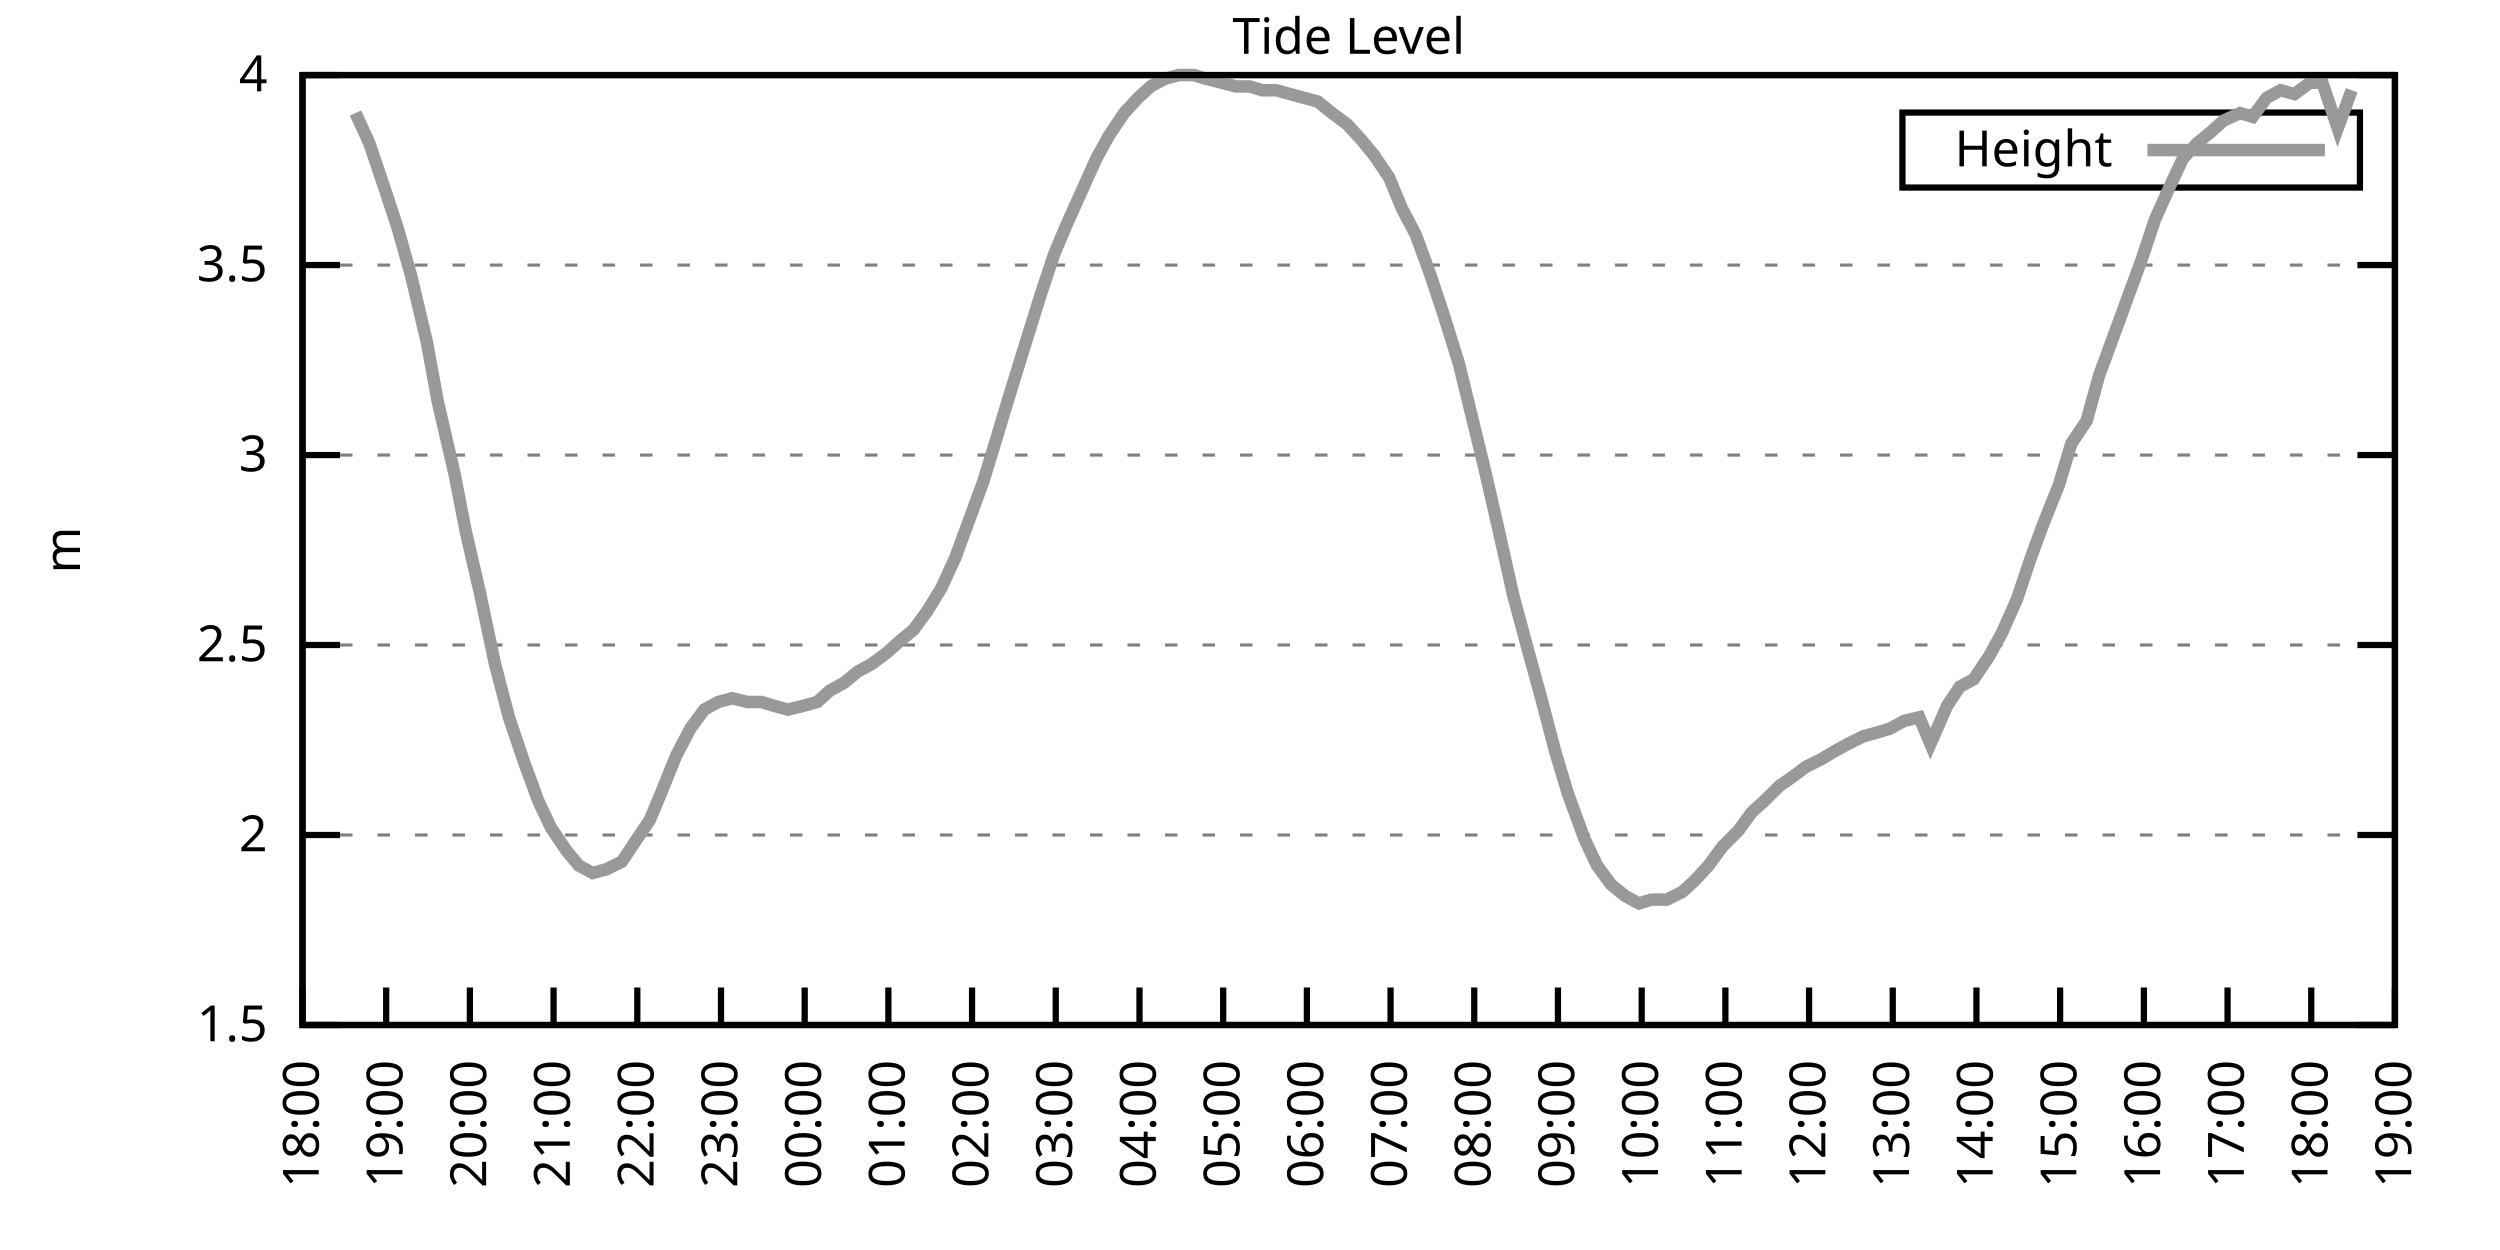
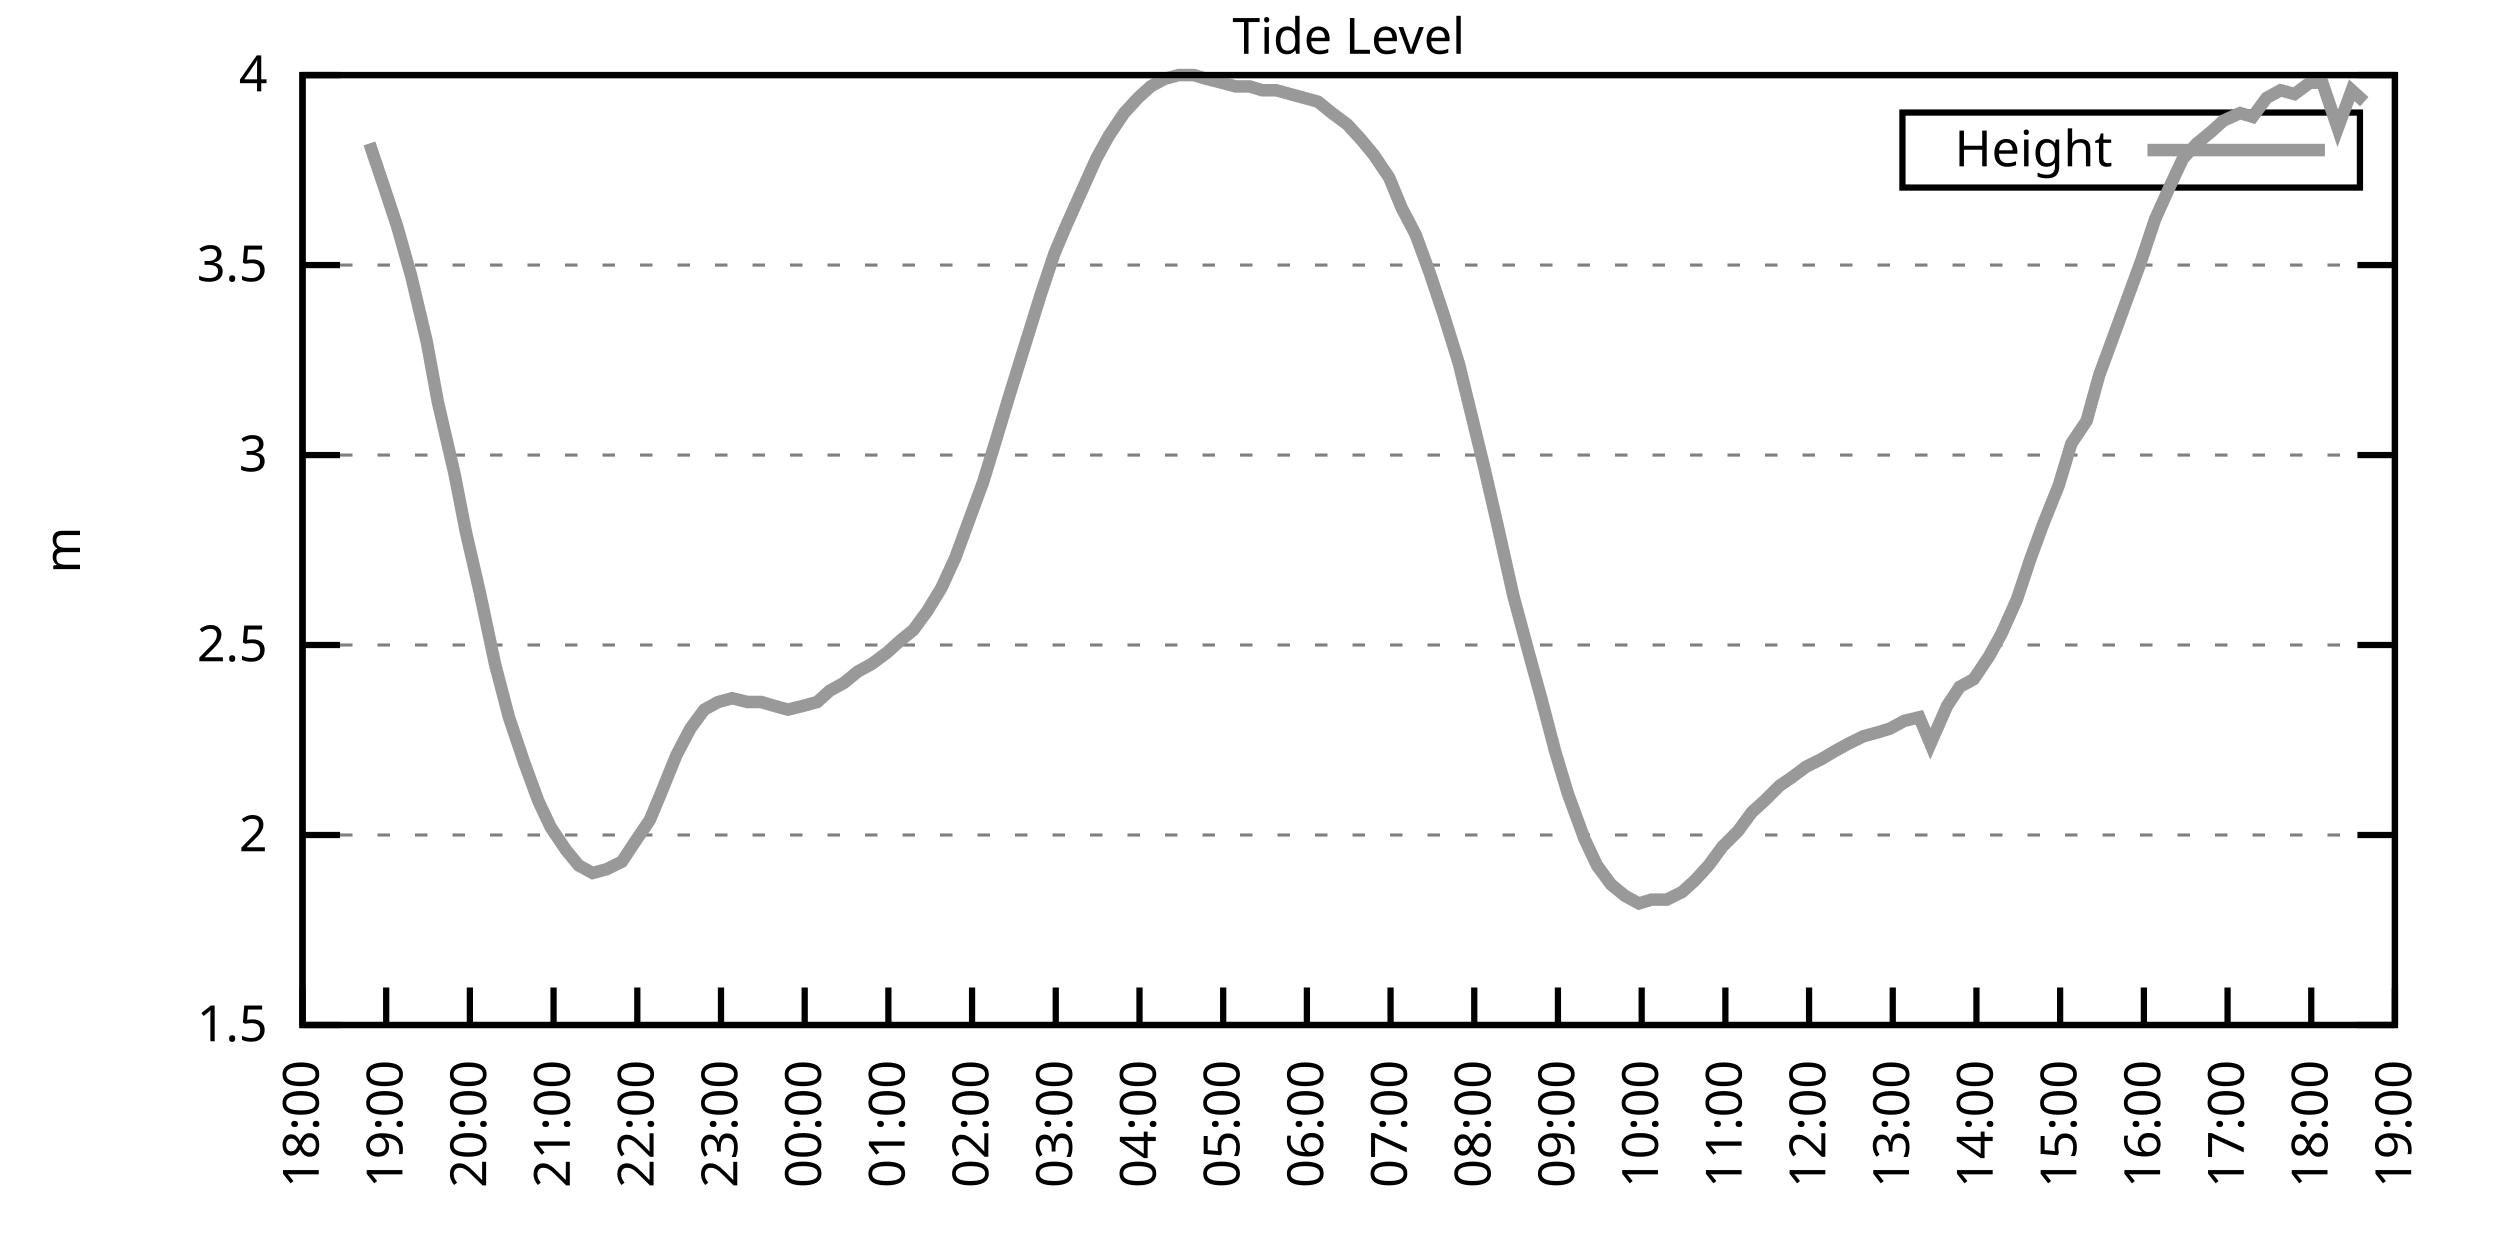
<svg xmlns="http://www.w3.org/2000/svg" xmlns:xlink="http://www.w3.org/1999/xlink" width="400" height="200" viewBox="0 0 400 200">
  <g id="gnuplot_canvas">
    <rect x="0" y="0" width="400" height="200" fill="none" />
    <defs>
      <circle id="gpDot" r="0.5" stroke-width="0.5" stroke="currentColor" />
      <path id="gpPt0" stroke-width="0.333" stroke="currentColor" d="M-1,0 h2 M0,-1 v2" />
      <path id="gpPt1" stroke-width="0.333" stroke="currentColor" d="M-1,-1 L1,1 M1,-1 L-1,1" />
      <path id="gpPt2" stroke-width="0.333" stroke="currentColor" d="M-1,0 L1,0 M0,-1 L0,1 M-1,-1 L1,1 M-1,1 L1,-1" />
      <rect id="gpPt3" stroke-width="0.333" stroke="currentColor" x="-1" y="-1" width="2" height="2" />
      <rect id="gpPt4" stroke-width="0.333" stroke="currentColor" fill="currentColor" x="-1" y="-1" width="2" height="2" />
      <circle id="gpPt5" stroke-width="0.333" stroke="currentColor" cx="0" cy="0" r="1" />
      <use xlink:href="#gpPt5" id="gpPt6" fill="currentColor" stroke="none" />
      <path id="gpPt7" stroke-width="0.333" stroke="currentColor" d="M0,-1.33 L-1.33,0.67 L1.33,0.67 z" />
      <use xlink:href="#gpPt7" id="gpPt8" fill="currentColor" stroke="none" />
      <use xlink:href="#gpPt7" id="gpPt9" stroke="currentColor" transform="rotate(180)" />
      <use xlink:href="#gpPt9" id="gpPt10" fill="currentColor" stroke="none" />
      <use xlink:href="#gpPt3" id="gpPt11" stroke="currentColor" transform="rotate(45)" />
      <use xlink:href="#gpPt11" id="gpPt12" fill="currentColor" stroke="none" />
      <path id="gpPt13" stroke-width="0.333" stroke="currentColor" d="M0,1.330 L1.265,0.411 L0.782,-1.067 L-0.782,-1.076 L-1.265,0.411 z" />
      <use xlink:href="#gpPt13" id="gpPt14" fill="currentColor" stroke="none" />
      <filter id="textbox" filterUnits="objectBoundingBox" x="0" y="0" height="1" width="1">
        <feFlood flood-color="white" flood-opacity="1" result="bgnd" />
        <feComposite in="SourceGraphic" in2="bgnd" operator="atop" />
      </filter>
      <filter id="greybox" filterUnits="objectBoundingBox" x="0" y="0" height="1" width="1">
        <feFlood flood-color="lightgrey" flood-opacity="1" result="grey" />
        <feComposite in="SourceGraphic" in2="grey" operator="atop" />
      </filter>
    </defs>
    <g fill="none" color="white" stroke="currentColor" stroke-width="1.00" stroke-linecap="butt" stroke-linejoin="miter">
</g>
    <g fill="none" color="black" stroke="currentColor" stroke-width="1.00" stroke-linecap="butt" stroke-linejoin="miter">
      <g stroke="none" shape-rendering="crispEdges">
        <polygon fill="rgb(255, 255, 255)" points="48.40,164.00 383.18,164.00 383.18,12.02 48.40,12.02 " />
      </g>
    </g>
    <g fill="none" color="black" stroke="currentColor" stroke-width="1.00" stroke-linecap="butt" stroke-linejoin="miter">
</g>
    <g fill="none" color="black" stroke="black" stroke-width="0.50" stroke-linecap="butt" stroke-linejoin="miter">
</g>
    <g fill="none" color="gray" stroke="currentColor" stroke-width="0.50" stroke-linecap="butt" stroke-linejoin="miter">
      <path stroke="gray" stroke-dasharray="2,4" class="gridline" d="M48.40,164.00 L383.19,164.00  " />
    </g>
    <g fill="none" color="gray" stroke="gray" stroke-width="1.00" stroke-linecap="butt" stroke-linejoin="miter">
</g>
    <g fill="none" color="black" stroke="currentColor" stroke-width="1.00" stroke-linecap="butt" stroke-linejoin="miter">
      <path stroke="black" d="M48.40,164.00 L54.40,164.00 M383.19,164.00 L377.19,164.00  " />
      <g transform="translate(42.80,166.60)" stroke="none" fill="black" font-family="Sans" font-size="8.00" text-anchor="end">
        <text>
          <tspan font-family="Sans"> 1.5</tspan>
        </text>
      </g>
    </g>
    <g fill="none" color="black" stroke="currentColor" stroke-width="1.00" stroke-linecap="butt" stroke-linejoin="miter">
</g>
    <g fill="none" color="black" stroke="black" stroke-width="0.50" stroke-linecap="butt" stroke-linejoin="miter">
</g>
    <g fill="none" color="gray" stroke="currentColor" stroke-width="0.50" stroke-linecap="butt" stroke-linejoin="miter">
      <path stroke="gray" stroke-dasharray="2,4" class="gridline" d="M48.40,133.60 L383.19,133.60  " />
    </g>
    <g fill="none" color="gray" stroke="gray" stroke-width="1.00" stroke-linecap="butt" stroke-linejoin="miter">
</g>
    <g fill="none" color="black" stroke="currentColor" stroke-width="1.00" stroke-linecap="butt" stroke-linejoin="miter">
      <path stroke="black" d="M48.40,133.60 L54.40,133.60 M383.19,133.60 L377.19,133.60  " />
      <g transform="translate(42.80,136.20)" stroke="none" fill="black" font-family="Sans" font-size="8.00" text-anchor="end">
        <text>
          <tspan font-family="Sans"> 2</tspan>
        </text>
      </g>
    </g>
    <g fill="none" color="black" stroke="currentColor" stroke-width="1.00" stroke-linecap="butt" stroke-linejoin="miter">
</g>
    <g fill="none" color="black" stroke="black" stroke-width="0.50" stroke-linecap="butt" stroke-linejoin="miter">
</g>
    <g fill="none" color="gray" stroke="currentColor" stroke-width="0.50" stroke-linecap="butt" stroke-linejoin="miter">
      <path stroke="gray" stroke-dasharray="2,4" class="gridline" d="M48.40,103.20 L383.19,103.20  " />
    </g>
    <g fill="none" color="gray" stroke="gray" stroke-width="1.00" stroke-linecap="butt" stroke-linejoin="miter">
</g>
    <g fill="none" color="black" stroke="currentColor" stroke-width="1.00" stroke-linecap="butt" stroke-linejoin="miter">
      <path stroke="black" d="M48.40,103.20 L54.40,103.20 M383.19,103.20 L377.19,103.20  " />
      <g transform="translate(42.80,105.80)" stroke="none" fill="black" font-family="Sans" font-size="8.00" text-anchor="end">
        <text>
          <tspan font-family="Sans"> 2.5</tspan>
        </text>
      </g>
    </g>
    <g fill="none" color="black" stroke="currentColor" stroke-width="1.00" stroke-linecap="butt" stroke-linejoin="miter">
</g>
    <g fill="none" color="black" stroke="black" stroke-width="0.50" stroke-linecap="butt" stroke-linejoin="miter">
</g>
    <g fill="none" color="gray" stroke="currentColor" stroke-width="0.50" stroke-linecap="butt" stroke-linejoin="miter">
      <path stroke="gray" stroke-dasharray="2,4" class="gridline" d="M48.40,72.81 L383.19,72.81  " />
    </g>
    <g fill="none" color="gray" stroke="gray" stroke-width="1.00" stroke-linecap="butt" stroke-linejoin="miter">
</g>
    <g fill="none" color="black" stroke="currentColor" stroke-width="1.00" stroke-linecap="butt" stroke-linejoin="miter">
      <path stroke="black" d="M48.40,72.81 L54.40,72.81 M383.19,72.81 L377.19,72.81  " />
      <g transform="translate(42.80,75.41)" stroke="none" fill="black" font-family="Sans" font-size="8.00" text-anchor="end">
        <text>
          <tspan font-family="Sans"> 3</tspan>
        </text>
      </g>
    </g>
    <g fill="none" color="black" stroke="currentColor" stroke-width="1.00" stroke-linecap="butt" stroke-linejoin="miter">
</g>
    <g fill="none" color="black" stroke="black" stroke-width="0.50" stroke-linecap="butt" stroke-linejoin="miter">
</g>
    <g fill="none" color="gray" stroke="currentColor" stroke-width="0.50" stroke-linecap="butt" stroke-linejoin="miter">
      <path stroke="gray" stroke-dasharray="2,4" class="gridline" d="M48.40,42.41 L383.19,42.41  " />
    </g>
    <g fill="none" color="gray" stroke="gray" stroke-width="1.00" stroke-linecap="butt" stroke-linejoin="miter">
</g>
    <g fill="none" color="black" stroke="currentColor" stroke-width="1.00" stroke-linecap="butt" stroke-linejoin="miter">
      <path stroke="black" d="M48.40,42.41 L54.40,42.41 M383.19,42.41 L377.19,42.41  " />
      <g transform="translate(42.80,45.01)" stroke="none" fill="black" font-family="Sans" font-size="8.00" text-anchor="end">
        <text>
          <tspan font-family="Sans"> 3.5</tspan>
        </text>
      </g>
    </g>
    <g fill="none" color="black" stroke="currentColor" stroke-width="1.00" stroke-linecap="butt" stroke-linejoin="miter">
</g>
    <g fill="none" color="black" stroke="black" stroke-width="0.50" stroke-linecap="butt" stroke-linejoin="miter">
</g>
    <g fill="none" color="gray" stroke="currentColor" stroke-width="0.50" stroke-linecap="butt" stroke-linejoin="miter">
      <path stroke="gray" stroke-dasharray="2,4" class="gridline" d="M48.40,12.01 L383.19,12.01  " />
    </g>
    <g fill="none" color="gray" stroke="gray" stroke-width="1.00" stroke-linecap="butt" stroke-linejoin="miter">
</g>
    <g fill="none" color="black" stroke="currentColor" stroke-width="1.00" stroke-linecap="butt" stroke-linejoin="miter">
      <path stroke="black" d="M48.40,12.01 L54.40,12.01 M383.19,12.01 L377.19,12.01  " />
      <g transform="translate(42.80,14.61)" stroke="none" fill="black" font-family="Sans" font-size="8.00" text-anchor="end">
        <text>
          <tspan font-family="Sans"> 4</tspan>
        </text>
      </g>
    </g>
    <g fill="none" color="black" stroke="currentColor" stroke-width="1.00" stroke-linecap="butt" stroke-linejoin="miter">
      <path stroke="black" d="M48.40,164.00 L48.40,158.00  " />
      <g transform="translate(51.00,169.60) rotate(270.00)" stroke="none" fill="black" font-family="Sans" font-size="8.00" text-anchor="end">
        <text>
          <tspan font-family="Sans">18:00</tspan>
        </text>
      </g>
    </g>
    <g fill="none" color="black" stroke="currentColor" stroke-width="1.00" stroke-linecap="butt" stroke-linejoin="miter">
      <path stroke="black" d="M61.79,164.00 L61.79,158.00  " />
      <g transform="translate(64.39,169.60) rotate(270.00)" stroke="none" fill="black" font-family="Sans" font-size="8.00" text-anchor="end">
        <text>
          <tspan font-family="Sans">19:00</tspan>
        </text>
      </g>
    </g>
    <g fill="none" color="black" stroke="currentColor" stroke-width="1.00" stroke-linecap="butt" stroke-linejoin="miter">
      <path stroke="black" d="M75.18,164.00 L75.18,158.00  " />
      <g transform="translate(77.78,169.60) rotate(270.00)" stroke="none" fill="black" font-family="Sans" font-size="8.00" text-anchor="end">
        <text>
          <tspan font-family="Sans">20:00</tspan>
        </text>
      </g>
    </g>
    <g fill="none" color="black" stroke="currentColor" stroke-width="1.00" stroke-linecap="butt" stroke-linejoin="miter">
      <path stroke="black" d="M88.57,164.00 L88.57,158.00  " />
      <g transform="translate(91.17,169.60) rotate(270.00)" stroke="none" fill="black" font-family="Sans" font-size="8.00" text-anchor="end">
        <text>
          <tspan font-family="Sans">21:00</tspan>
        </text>
      </g>
    </g>
    <g fill="none" color="black" stroke="currentColor" stroke-width="1.00" stroke-linecap="butt" stroke-linejoin="miter">
      <path stroke="black" d="M101.97,164.00 L101.97,158.00  " />
      <g transform="translate(104.57,169.60) rotate(270.00)" stroke="none" fill="black" font-family="Sans" font-size="8.00" text-anchor="end">
        <text>
          <tspan font-family="Sans">22:00</tspan>
        </text>
      </g>
    </g>
    <g fill="none" color="black" stroke="currentColor" stroke-width="1.00" stroke-linecap="butt" stroke-linejoin="miter">
      <path stroke="black" d="M115.36,164.00 L115.36,158.00  " />
      <g transform="translate(117.96,169.60) rotate(270.00)" stroke="none" fill="black" font-family="Sans" font-size="8.00" text-anchor="end">
        <text>
          <tspan font-family="Sans">23:00</tspan>
        </text>
      </g>
    </g>
    <g fill="none" color="black" stroke="currentColor" stroke-width="1.00" stroke-linecap="butt" stroke-linejoin="miter">
      <path stroke="black" d="M128.75,164.00 L128.75,158.00  " />
      <g transform="translate(131.35,169.60) rotate(270.00)" stroke="none" fill="black" font-family="Sans" font-size="8.00" text-anchor="end">
        <text>
          <tspan font-family="Sans">00:00</tspan>
        </text>
      </g>
    </g>
    <g fill="none" color="black" stroke="currentColor" stroke-width="1.00" stroke-linecap="butt" stroke-linejoin="miter">
      <path stroke="black" d="M142.14,164.00 L142.14,158.00  " />
      <g transform="translate(144.74,169.60) rotate(270.00)" stroke="none" fill="black" font-family="Sans" font-size="8.00" text-anchor="end">
        <text>
          <tspan font-family="Sans">01:00</tspan>
        </text>
      </g>
    </g>
    <g fill="none" color="black" stroke="currentColor" stroke-width="1.00" stroke-linecap="butt" stroke-linejoin="miter">
      <path stroke="black" d="M155.53,164.00 L155.53,158.00  " />
      <g transform="translate(158.13,169.60) rotate(270.00)" stroke="none" fill="black" font-family="Sans" font-size="8.00" text-anchor="end">
        <text>
          <tspan font-family="Sans">02:00</tspan>
        </text>
      </g>
    </g>
    <g fill="none" color="black" stroke="currentColor" stroke-width="1.00" stroke-linecap="butt" stroke-linejoin="miter">
      <path stroke="black" d="M168.92,164.00 L168.92,158.00  " />
      <g transform="translate(171.52,169.60) rotate(270.00)" stroke="none" fill="black" font-family="Sans" font-size="8.00" text-anchor="end">
        <text>
          <tspan font-family="Sans">03:00</tspan>
        </text>
      </g>
    </g>
    <g fill="none" color="black" stroke="currentColor" stroke-width="1.00" stroke-linecap="butt" stroke-linejoin="miter">
      <path stroke="black" d="M182.32,164.00 L182.32,158.00  " />
      <g transform="translate(184.92,169.60) rotate(270.00)" stroke="none" fill="black" font-family="Sans" font-size="8.00" text-anchor="end">
        <text>
          <tspan font-family="Sans">04:00</tspan>
        </text>
      </g>
    </g>
    <g fill="none" color="black" stroke="currentColor" stroke-width="1.00" stroke-linecap="butt" stroke-linejoin="miter">
      <path stroke="black" d="M195.71,164.00 L195.71,158.00  " />
      <g transform="translate(198.31,169.60) rotate(270.00)" stroke="none" fill="black" font-family="Sans" font-size="8.00" text-anchor="end">
        <text>
          <tspan font-family="Sans">05:00</tspan>
        </text>
      </g>
    </g>
    <g fill="none" color="black" stroke="currentColor" stroke-width="1.00" stroke-linecap="butt" stroke-linejoin="miter">
      <path stroke="black" d="M209.10,164.00 L209.10,158.00  " />
      <g transform="translate(211.70,169.60) rotate(270.00)" stroke="none" fill="black" font-family="Sans" font-size="8.00" text-anchor="end">
        <text>
          <tspan font-family="Sans">06:00</tspan>
        </text>
      </g>
    </g>
    <g fill="none" color="black" stroke="currentColor" stroke-width="1.00" stroke-linecap="butt" stroke-linejoin="miter">
      <path stroke="black" d="M222.49,164.00 L222.49,158.00  " />
      <g transform="translate(225.09,169.60) rotate(270.00)" stroke="none" fill="black" font-family="Sans" font-size="8.00" text-anchor="end">
        <text>
          <tspan font-family="Sans">07:00</tspan>
        </text>
      </g>
    </g>
    <g fill="none" color="black" stroke="currentColor" stroke-width="1.00" stroke-linecap="butt" stroke-linejoin="miter">
      <path stroke="black" d="M235.88,164.00 L235.88,158.00  " />
      <g transform="translate(238.48,169.60) rotate(270.00)" stroke="none" fill="black" font-family="Sans" font-size="8.00" text-anchor="end">
        <text>
          <tspan font-family="Sans">08:00</tspan>
        </text>
      </g>
    </g>
    <g fill="none" color="black" stroke="currentColor" stroke-width="1.00" stroke-linecap="butt" stroke-linejoin="miter">
      <path stroke="black" d="M249.27,164.00 L249.27,158.00  " />
      <g transform="translate(251.87,169.60) rotate(270.00)" stroke="none" fill="black" font-family="Sans" font-size="8.00" text-anchor="end">
        <text>
          <tspan font-family="Sans">09:00</tspan>
        </text>
      </g>
    </g>
    <g fill="none" color="black" stroke="currentColor" stroke-width="1.00" stroke-linecap="butt" stroke-linejoin="miter">
      <path stroke="black" d="M262.67,164.00 L262.67,158.00  " />
      <g transform="translate(265.27,169.60) rotate(270.00)" stroke="none" fill="black" font-family="Sans" font-size="8.00" text-anchor="end">
        <text>
          <tspan font-family="Sans">10:00</tspan>
        </text>
      </g>
    </g>
    <g fill="none" color="black" stroke="currentColor" stroke-width="1.00" stroke-linecap="butt" stroke-linejoin="miter">
      <path stroke="black" d="M276.06,164.00 L276.06,158.00  " />
      <g transform="translate(278.66,169.60) rotate(270.00)" stroke="none" fill="black" font-family="Sans" font-size="8.00" text-anchor="end">
        <text>
          <tspan font-family="Sans">11:00</tspan>
        </text>
      </g>
    </g>
    <g fill="none" color="black" stroke="currentColor" stroke-width="1.00" stroke-linecap="butt" stroke-linejoin="miter">
      <path stroke="black" d="M289.45,164.00 L289.45,158.00  " />
      <g transform="translate(292.05,169.60) rotate(270.00)" stroke="none" fill="black" font-family="Sans" font-size="8.00" text-anchor="end">
        <text>
          <tspan font-family="Sans">12:00</tspan>
        </text>
      </g>
    </g>
    <g fill="none" color="black" stroke="currentColor" stroke-width="1.00" stroke-linecap="butt" stroke-linejoin="miter">
      <path stroke="black" d="M302.84,164.00 L302.84,158.00  " />
      <g transform="translate(305.44,169.60) rotate(270.00)" stroke="none" fill="black" font-family="Sans" font-size="8.00" text-anchor="end">
        <text>
          <tspan font-family="Sans">13:00</tspan>
        </text>
      </g>
    </g>
    <g fill="none" color="black" stroke="currentColor" stroke-width="1.00" stroke-linecap="butt" stroke-linejoin="miter">
      <path stroke="black" d="M316.23,164.00 L316.23,158.00  " />
      <g transform="translate(318.83,169.60) rotate(270.00)" stroke="none" fill="black" font-family="Sans" font-size="8.00" text-anchor="end">
        <text>
          <tspan font-family="Sans">14:00</tspan>
        </text>
      </g>
    </g>
    <g fill="none" color="black" stroke="currentColor" stroke-width="1.00" stroke-linecap="butt" stroke-linejoin="miter">
      <path stroke="black" d="M329.62,164.00 L329.62,158.00  " />
      <g transform="translate(332.22,169.60) rotate(270.00)" stroke="none" fill="black" font-family="Sans" font-size="8.00" text-anchor="end">
        <text>
          <tspan font-family="Sans">15:00</tspan>
        </text>
      </g>
    </g>
    <g fill="none" color="black" stroke="currentColor" stroke-width="1.00" stroke-linecap="butt" stroke-linejoin="miter">
      <path stroke="black" d="M343.02,164.00 L343.02,158.00  " />
      <g transform="translate(345.62,169.60) rotate(270.00)" stroke="none" fill="black" font-family="Sans" font-size="8.00" text-anchor="end">
        <text>
          <tspan font-family="Sans">16:00</tspan>
        </text>
      </g>
    </g>
    <g fill="none" color="black" stroke="currentColor" stroke-width="1.00" stroke-linecap="butt" stroke-linejoin="miter">
      <path stroke="black" d="M356.41,164.00 L356.41,158.00  " />
      <g transform="translate(359.01,169.60) rotate(270.00)" stroke="none" fill="black" font-family="Sans" font-size="8.00" text-anchor="end">
        <text>
          <tspan font-family="Sans">17:00</tspan>
        </text>
      </g>
    </g>
    <g fill="none" color="black" stroke="currentColor" stroke-width="1.00" stroke-linecap="butt" stroke-linejoin="miter">
      <path stroke="black" d="M369.80,164.00 L369.80,158.00  " />
      <g transform="translate(372.40,169.60) rotate(270.00)" stroke="none" fill="black" font-family="Sans" font-size="8.00" text-anchor="end">
        <text>
          <tspan font-family="Sans">18:00</tspan>
        </text>
      </g>
    </g>
    <g fill="none" color="black" stroke="currentColor" stroke-width="1.00" stroke-linecap="butt" stroke-linejoin="miter">
      <path stroke="black" d="M383.19,164.00 L383.19,158.00  " />
      <g transform="translate(385.79,169.60) rotate(270.00)" stroke="none" fill="black" font-family="Sans" font-size="8.00" text-anchor="end">
        <text>
          <tspan font-family="Sans">19:00</tspan>
        </text>
      </g>
    </g>
    <g fill="none" color="black" stroke="currentColor" stroke-width="1.00" stroke-linecap="butt" stroke-linejoin="miter">
</g>
    <g fill="none" color="black" stroke="currentColor" stroke-width="1.00" stroke-linecap="butt" stroke-linejoin="miter">
      <path stroke="black" d="M48.40,12.01 L48.40,164.00 L383.19,164.00 L383.19,12.01 L48.40,12.01 Z  " />
    </g>
    <g fill="none" color="black" stroke="currentColor" stroke-width="1.00" stroke-linecap="butt" stroke-linejoin="miter">
</g>
    <g fill="none" color="black" stroke="currentColor" stroke-width="1.00" stroke-linecap="butt" stroke-linejoin="miter">
      <path stroke="black" d="M304.39,30.01 L304.39,18.01 L377.59,18.01 L377.59,30.01 L304.39,30.01 Z  " />
    </g>
    <g id="Tide_level_plot_1">
      <g fill="none" color="white" stroke="black" stroke-width="2.00" stroke-linecap="butt" stroke-linejoin="miter">
</g>
      <g fill="none" color="black" stroke="currentColor" stroke-width="2.00" stroke-linecap="butt" stroke-linejoin="miter">
        <g transform="translate(337.99,26.61)" stroke="none" fill="black" font-family="Sans" font-size="8.00" text-anchor="end">
          <text>
            <tspan font-family="Sans">Height</tspan>
          </text>
        </g>
      </g>
      <g fill="none" color="black" stroke="currentColor" stroke-width="2.00" stroke-linecap="butt" stroke-linejoin="miter">
-         <path stroke="rgb(153, 153, 153)" d="M343.59,24.01 L371.99,24.01 M56.88,18.09 L59.11,22.95 L61.57,30.25 L63.58,36.33 L65.81,44.23 L68.26,54.57   L70.05,64.29 L72.73,75.85 L74.51,84.97 L76.75,94.69 L79.20,106.24 L81.43,114.76 L83.89,122.05 L86.12,128.13   L88.13,132.39 L90.58,136.03 L92.59,138.47 L94.82,139.68 L97.06,139.07 L99.51,137.86 L101.52,134.82 L103.98,131.17   L105.76,126.91 L108.22,120.83 L110.45,116.58 L112.68,113.54 L114.91,112.32 L117.14,111.72 L119.60,112.32 L121.83,112.32   L123.84,112.93 L126.07,113.54 L128.53,112.93 L130.76,112.32 L132.77,110.50 L135.00,109.28 L137.23,107.46 L139.46,106.24   L141.92,104.42 L143.93,102.60 L146.16,100.77 L148.39,97.73 L150.62,94.08 L152.85,89.22 L155.31,82.53 L157.32,77.06   L159.55,69.77 L161.56,63.08 L164.01,55.18 L166.47,47.27 L168.70,40.58 L170.49,36.33 L172.94,30.86 L175.40,25.39   L177.41,21.74 L179.86,18.09 L182.09,15.66 L184.10,13.83 L186.33,12.62 L188.57,12.01 L191.02,12.01 L193.03,12.62   L195.48,13.23 L197.72,13.83 L199.95,13.83 L201.96,14.44 L204.19,14.44 L206.42,15.05 L210.88,16.27 L213.12,18.09   L215.57,19.91 L217.80,22.35 L219.81,24.78 L222.27,28.42 L224.28,33.29 L226.51,37.54 L228.74,43.62 L230.97,50.31   L233.43,58.21 L235.66,67.33 L237.44,74.63 L239.68,84.36 L242.13,95.30 L244.59,104.42 L246.60,111.72 L248.83,120.23   L250.84,126.91 L253.51,134.21 L255.52,138.47 L257.76,141.51 L259.99,143.33 L262.22,144.55 L264.23,143.94 L266.68,143.94   L269.14,142.72 L271.15,140.90 L273.38,138.47 L275.61,135.43 L278.07,132.99 L280.30,129.95 L282.31,128.13 L284.76,125.70   L286.55,124.48 L289.00,122.66 L291.46,121.44 L293.47,120.23 L295.70,119.01 L298.15,117.80 L300.39,117.19 L302.39,116.58   L304.63,115.36 L307.08,114.76 L308.87,119.01 L311.54,112.93 L313.55,109.89 L315.79,108.68 L318.24,105.03 L320.25,101.38   L322.70,95.91 L324.94,89.22 L326.95,83.75 L329.40,77.67 L331.41,70.98 L333.86,67.33 L335.87,60.04 L338.33,53.35   L340.56,47.27 L342.57,41.80 L344.80,35.11 L347.26,29.64 L349.26,25.39 L351.50,22.95 L353.73,21.13 L355.74,19.31   L358.42,18.09 L360.42,18.70 L362.66,15.66 L364.89,14.44 L367.12,15.05 L369.58,13.23 L371.58,13.23 L374.04,20.52   L376.27,14.44  " />
+         <path stroke="rgb(153, 153, 153)" d="M343.59,24.01 L371.99,24.01 M59.11,22.95 L61.57,30.25 L63.58,36.33 L65.81,44.23 L68.26,54.57 L70.05,64.29   L72.73,75.85 L74.51,84.97 L76.75,94.69 L79.20,106.24 L81.43,114.76 L83.89,122.05 L86.12,128.13 L88.13,132.39   L90.58,136.03 L92.59,138.47 L94.82,139.68 L97.06,139.07 L99.51,137.86 L101.52,134.82 L103.98,131.17 L105.76,126.91   L108.22,120.83 L110.45,116.58 L112.68,113.54 L114.91,112.32 L117.14,111.72 L119.60,112.32 L121.83,112.32 L123.84,112.93   L126.07,113.54 L128.53,112.93 L130.76,112.32 L132.77,110.50 L135.00,109.28 L137.23,107.46 L139.46,106.24 L141.92,104.42   L143.93,102.60 L146.16,100.77 L148.39,97.73 L150.62,94.08 L152.85,89.22 L155.31,82.53 L157.32,77.06 L159.55,69.77   L161.56,63.08 L164.01,55.18 L166.47,47.27 L168.70,40.58 L170.49,36.33 L172.94,30.86 L175.40,25.39 L177.41,21.74   L179.86,18.09 L182.09,15.66 L184.10,13.83 L186.33,12.62 L188.57,12.01 L191.02,12.01 L193.03,12.62 L195.48,13.23   L197.72,13.83 L199.95,13.83 L201.96,14.44 L204.19,14.44 L206.42,15.05 L210.88,16.27 L213.12,18.09 L215.57,19.91   L217.80,22.35 L219.81,24.78 L222.27,28.42 L224.28,33.29 L226.51,37.54 L228.74,43.62 L230.97,50.31 L233.43,58.21   L235.66,67.33 L237.44,74.63 L239.68,84.36 L242.13,95.30 L244.59,104.42 L246.60,111.72 L248.83,120.23 L250.84,126.91   L253.51,134.21 L255.52,138.47 L257.76,141.51 L259.99,143.33 L262.22,144.55 L264.23,143.94 L266.68,143.94 L269.14,142.72   L271.15,140.90 L273.38,138.47 L275.61,135.43 L278.07,132.99 L280.30,129.95 L282.31,128.13 L284.76,125.70 L286.55,124.48   L289.00,122.66 L291.46,121.44 L293.47,120.23 L295.70,119.01 L298.15,117.80 L300.39,117.19 L302.39,116.58 L304.63,115.36   L307.08,114.76 L308.87,119.01 L311.54,112.93 L313.55,109.89 L315.79,108.68 L318.24,105.03 L320.25,101.38 L322.70,95.91   L324.94,89.22 L326.95,83.75 L329.40,77.67 L331.41,70.98 L333.86,67.33 L335.87,60.04 L338.33,53.35 L340.56,47.27   L342.57,41.80 L344.80,35.11 L347.26,29.64 L349.26,25.39 L351.50,22.95 L353.73,21.13 L355.74,19.31 L358.42,18.09   L360.42,18.70 L362.66,15.66 L364.89,14.44 L367.12,15.05 L369.58,13.23 L371.58,13.23 L374.04,20.52 L376.27,14.44   L378.28,16.27  " />
      </g>
    </g>
    <g fill="none" color="black" stroke="currentColor" stroke-width="2.00" stroke-linecap="butt" stroke-linejoin="miter">
</g>
    <g fill="none" color="black" stroke="black" stroke-width="1.00" stroke-linecap="butt" stroke-linejoin="miter">
</g>
    <g fill="none" color="black" stroke="currentColor" stroke-width="1.00" stroke-linecap="butt" stroke-linejoin="miter">
      <path stroke="black" d="M48.40,12.01 L48.40,164.00 L383.19,164.00 L383.19,12.01 L48.40,12.01 Z  " />
      <g transform="translate(12.80,88.01) rotate(270.00)" stroke="none" fill="black" font-family="Sans" font-size="8.00" text-anchor="middle">
        <text>
          <tspan font-family="Sans">m</tspan>
        </text>
      </g>
    </g>
    <g fill="none" color="black" stroke="currentColor" stroke-width="1.00" stroke-linecap="butt" stroke-linejoin="miter">
</g>
    <g fill="none" color="black" stroke="currentColor" stroke-width="1.00" stroke-linecap="butt" stroke-linejoin="miter">
      <g transform="translate(215.79,8.61)" stroke="none" fill="black" font-family="Sans" font-size="8.00" text-anchor="middle">
        <text>
          <tspan font-family="Sans">Tide Level</tspan>
        </text>
      </g>
    </g>
    <g fill="none" color="black" stroke="currentColor" stroke-width="1.00" stroke-linecap="butt" stroke-linejoin="miter">
</g>
  </g>
</svg>
